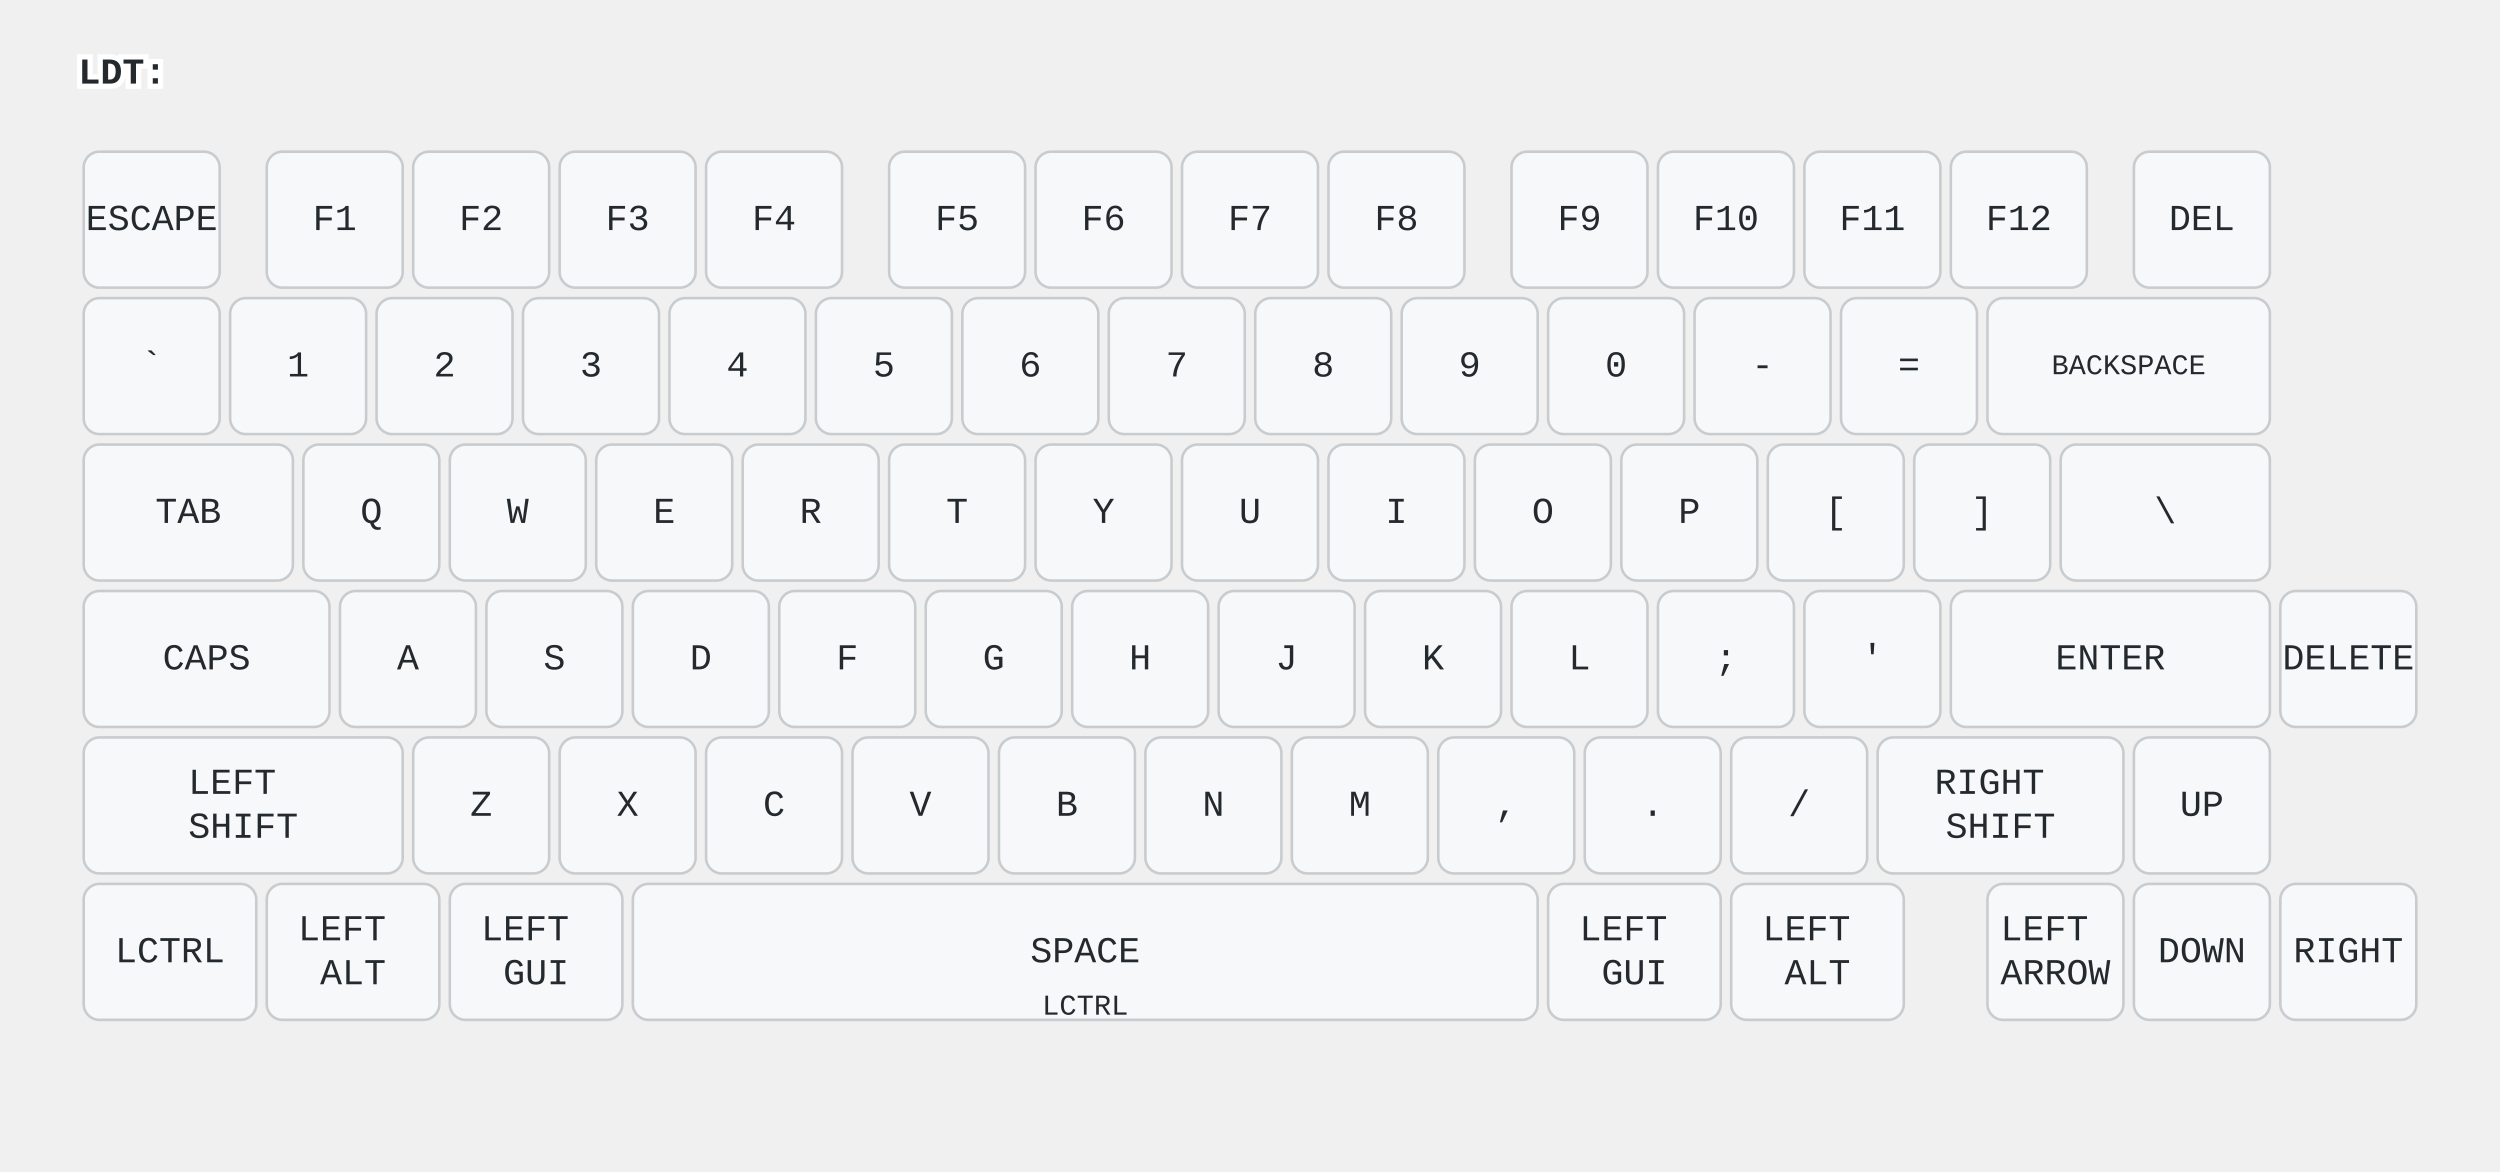
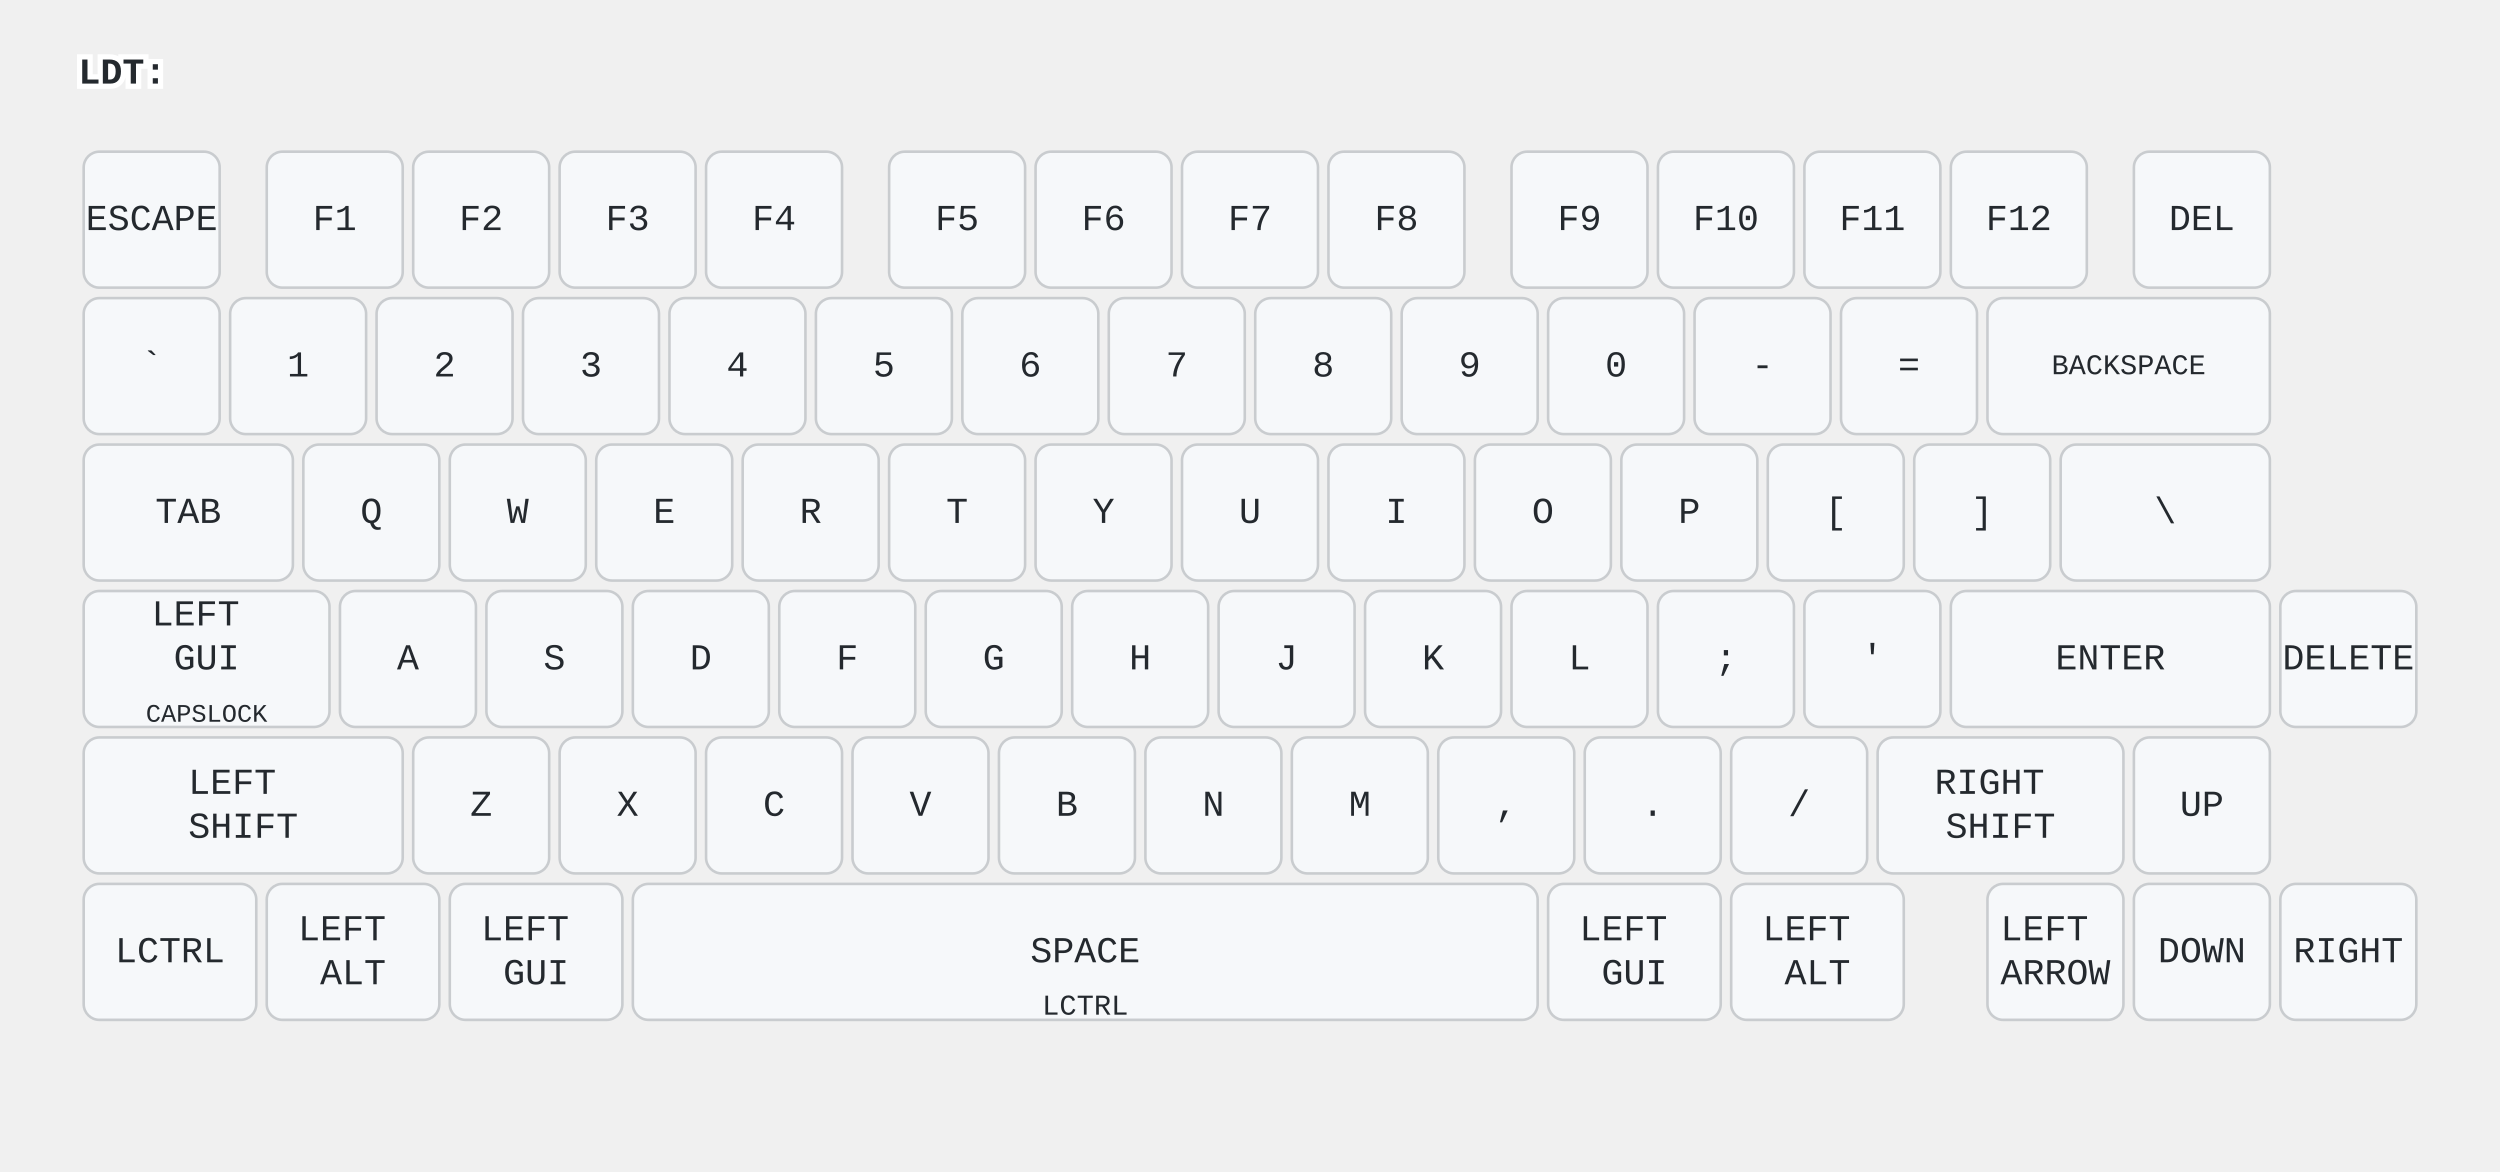
<svg xmlns="http://www.w3.org/2000/svg" width="956" height="448" viewBox="0 0 956 448" class="keymap">
  <style>/* inherit to force styles through use tags */
svg path {
    fill: inherit;
}

/* font and background color specifications */
svg.keymap {
    font-family: SFMono-Regular,Consolas,Liberation Mono,Menlo,monospace;
    font-size: 14px;
    font-kerning: normal;
    text-rendering: optimizeLegibility;
    fill: #24292e;
}

/* default key styling */
rect.key {
    fill: #f6f8fa;
}

rect.key, rect.combo {
    stroke: #c9cccf;
    stroke-width: 1;
}

/* default key side styling, only used is draw_key_sides is set */
rect.side {
    filter: brightness(90%);
}

/* color accent for combo boxes */
rect.combo, rect.combo-separate {
    fill: #cdf;
}

/* color accent for held keys */
rect.held, rect.combo.held {
    fill: #fdd;
}

/* color accent for ghost (optional) keys */
rect.ghost, rect.combo.ghost {
    stroke-dasharray: 4, 4;
    stroke-width: 2;
}

text {
    text-anchor: middle;
    dominant-baseline: middle;
}

/* styling for layer labels */
text.label {
    font-weight: bold;
    text-anchor: start;
    stroke: white;
    stroke-width: 4;
    paint-order: stroke;
}

/* styling for optional footer */
text.footer {
    text-anchor: end;
    dominant-baseline: auto;
    stroke: white;
    stroke-width: 4;
    paint-order: stroke;
}

/* styling for combo tap, and key non-tap label text */
text.combo, text.hold, text.shifted, text.left, text.right {
    font-size: 11px;
}

text.hold {
    text-anchor: middle;
    dominant-baseline: auto;
}

text.shifted {
    text-anchor: middle;
    dominant-baseline: hanging;
}

text.left {
    text-anchor: start;
}

text.right {
    text-anchor: end;
}

text.layer-activator {
    text-decoration: underline;
}

/* styling for hold/shifted label text in combo box */
text.combo.hold, text.combo.shifted, text.combo.left, text.combo.right {
    font-size: 8px;
}

/* lighter symbol for transparent keys */
text.trans {
    fill: #7b7e81;
}

/* styling for combo dendrons */
path.combo {
    stroke-width: 1;
    stroke: gray;
    fill: none;
}

/* Start Tabler Icons Cleanup */
/* cannot use height/width with glyphs */
.icon-tabler &gt; path {
    fill: inherit;
    stroke: inherit;
    stroke-width: 2;
}
/* hide tabler's default box */
.icon-tabler &gt; path[stroke="none"][fill="none"] {
    visibility: hidden;
}
/* End Tabler Icons Cleanup */
</style>
  <g transform="translate(30, 0)" class="layer-LDT">
    <text x="0" y="28" class="label" id="LDT">LDT:</text>
    <g transform="translate(0, 56)">
      <g transform="translate(28, 28)" class="key keypos-0">
        <rect rx="6" ry="6" x="-26" y="-26" width="52" height="52" class="key" />
        <text x="0" y="0" class="key tap">ESCAPE</text>
      </g>
      <g transform="translate(98, 28)" class="key keypos-1">
        <rect rx="6" ry="6" x="-26" y="-26" width="52" height="52" class="key" />
        <text x="0" y="0" class="key tap">F1</text>
      </g>
      <g transform="translate(154, 28)" class="key keypos-2">
        <rect rx="6" ry="6" x="-26" y="-26" width="52" height="52" class="key" />
        <text x="0" y="0" class="key tap">F2</text>
      </g>
      <g transform="translate(210, 28)" class="key keypos-3">
        <rect rx="6" ry="6" x="-26" y="-26" width="52" height="52" class="key" />
        <text x="0" y="0" class="key tap">F3</text>
      </g>
      <g transform="translate(266, 28)" class="key keypos-4">
        <rect rx="6" ry="6" x="-26" y="-26" width="52" height="52" class="key" />
        <text x="0" y="0" class="key tap">F4</text>
      </g>
      <g transform="translate(336, 28)" class="key keypos-5">
        <rect rx="6" ry="6" x="-26" y="-26" width="52" height="52" class="key" />
        <text x="0" y="0" class="key tap">F5</text>
      </g>
      <g transform="translate(392, 28)" class="key keypos-6">
        <rect rx="6" ry="6" x="-26" y="-26" width="52" height="52" class="key" />
        <text x="0" y="0" class="key tap">F6</text>
      </g>
      <g transform="translate(448, 28)" class="key keypos-7">
        <rect rx="6" ry="6" x="-26" y="-26" width="52" height="52" class="key" />
        <text x="0" y="0" class="key tap">F7</text>
      </g>
      <g transform="translate(504, 28)" class="key keypos-8">
        <rect rx="6" ry="6" x="-26" y="-26" width="52" height="52" class="key" />
        <text x="0" y="0" class="key tap">F8</text>
      </g>
      <g transform="translate(574, 28)" class="key keypos-9">
        <rect rx="6" ry="6" x="-26" y="-26" width="52" height="52" class="key" />
        <text x="0" y="0" class="key tap">F9</text>
      </g>
      <g transform="translate(630, 28)" class="key keypos-10">
        <rect rx="6" ry="6" x="-26" y="-26" width="52" height="52" class="key" />
        <text x="0" y="0" class="key tap">F10</text>
      </g>
      <g transform="translate(686, 28)" class="key keypos-11">
        <rect rx="6" ry="6" x="-26" y="-26" width="52" height="52" class="key" />
        <text x="0" y="0" class="key tap">F11</text>
      </g>
      <g transform="translate(742, 28)" class="key keypos-12">
        <rect rx="6" ry="6" x="-26" y="-26" width="52" height="52" class="key" />
        <text x="0" y="0" class="key tap">F12</text>
      </g>
      <g transform="translate(812, 28)" class="key keypos-13">
        <rect rx="6" ry="6" x="-26" y="-26" width="52" height="52" class="key" />
        <text x="0" y="0" class="key tap">DEL</text>
      </g>
      <g transform="translate(28, 84)" class="key keypos-14">
        <rect rx="6" ry="6" x="-26" y="-26" width="52" height="52" class="key" />
        <text x="0" y="0" class="key tap">`</text>
      </g>
      <g transform="translate(84, 84)" class="key keypos-15">
        <rect rx="6" ry="6" x="-26" y="-26" width="52" height="52" class="key" />
        <text x="0" y="0" class="key tap">1</text>
      </g>
      <g transform="translate(140, 84)" class="key keypos-16">
        <rect rx="6" ry="6" x="-26" y="-26" width="52" height="52" class="key" />
        <text x="0" y="0" class="key tap">2</text>
      </g>
      <g transform="translate(196, 84)" class="key keypos-17">
        <rect rx="6" ry="6" x="-26" y="-26" width="52" height="52" class="key" />
        <text x="0" y="0" class="key tap">3</text>
      </g>
      <g transform="translate(252, 84)" class="key keypos-18">
        <rect rx="6" ry="6" x="-26" y="-26" width="52" height="52" class="key" />
        <text x="0" y="0" class="key tap">4</text>
      </g>
      <g transform="translate(308, 84)" class="key keypos-19">
        <rect rx="6" ry="6" x="-26" y="-26" width="52" height="52" class="key" />
        <text x="0" y="0" class="key tap">5</text>
      </g>
      <g transform="translate(364, 84)" class="key keypos-20">
        <rect rx="6" ry="6" x="-26" y="-26" width="52" height="52" class="key" />
        <text x="0" y="0" class="key tap">6</text>
      </g>
      <g transform="translate(420, 84)" class="key keypos-21">
        <rect rx="6" ry="6" x="-26" y="-26" width="52" height="52" class="key" />
        <text x="0" y="0" class="key tap">7</text>
      </g>
      <g transform="translate(476, 84)" class="key keypos-22">
        <rect rx="6" ry="6" x="-26" y="-26" width="52" height="52" class="key" />
        <text x="0" y="0" class="key tap">8</text>
      </g>
      <g transform="translate(532, 84)" class="key keypos-23">
        <rect rx="6" ry="6" x="-26" y="-26" width="52" height="52" class="key" />
        <text x="0" y="0" class="key tap">9</text>
      </g>
      <g transform="translate(588, 84)" class="key keypos-24">
        <rect rx="6" ry="6" x="-26" y="-26" width="52" height="52" class="key" />
        <text x="0" y="0" class="key tap">0</text>
      </g>
      <g transform="translate(644, 84)" class="key keypos-25">
        <rect rx="6" ry="6" x="-26" y="-26" width="52" height="52" class="key" />
        <text x="0" y="0" class="key tap">-</text>
      </g>
      <g transform="translate(700, 84)" class="key keypos-26">
        <rect rx="6" ry="6" x="-26" y="-26" width="52" height="52" class="key" />
        <text x="0" y="0" class="key tap">=</text>
      </g>
      <g transform="translate(784, 84)" class="key keypos-27">
        <rect rx="6" ry="6" x="-54" y="-26" width="108" height="52" class="key" />
        <text x="0" y="0" class="key tap">
          <tspan style="font-size: 78%">BACKSPACE</tspan>
        </text>
      </g>
      <g transform="translate(42, 140)" class="key keypos-28">
        <rect rx="6" ry="6" x="-40" y="-26" width="80" height="52" class="key" />
        <text x="0" y="0" class="key tap">TAB</text>
      </g>
      <g transform="translate(112, 140)" class="key keypos-29">
        <rect rx="6" ry="6" x="-26" y="-26" width="52" height="52" class="key" />
        <text x="0" y="0" class="key tap">Q</text>
      </g>
      <g transform="translate(168, 140)" class="key keypos-30">
        <rect rx="6" ry="6" x="-26" y="-26" width="52" height="52" class="key" />
        <text x="0" y="0" class="key tap">W</text>
      </g>
      <g transform="translate(224, 140)" class="key keypos-31">
        <rect rx="6" ry="6" x="-26" y="-26" width="52" height="52" class="key" />
        <text x="0" y="0" class="key tap">E</text>
      </g>
      <g transform="translate(280, 140)" class="key keypos-32">
        <rect rx="6" ry="6" x="-26" y="-26" width="52" height="52" class="key" />
        <text x="0" y="0" class="key tap">R</text>
      </g>
      <g transform="translate(336, 140)" class="key keypos-33">
        <rect rx="6" ry="6" x="-26" y="-26" width="52" height="52" class="key" />
        <text x="0" y="0" class="key tap">T</text>
      </g>
      <g transform="translate(392, 140)" class="key keypos-34">
        <rect rx="6" ry="6" x="-26" y="-26" width="52" height="52" class="key" />
        <text x="0" y="0" class="key tap">Y</text>
      </g>
      <g transform="translate(448, 140)" class="key keypos-35">
        <rect rx="6" ry="6" x="-26" y="-26" width="52" height="52" class="key" />
        <text x="0" y="0" class="key tap">U</text>
      </g>
      <g transform="translate(504, 140)" class="key keypos-36">
        <rect rx="6" ry="6" x="-26" y="-26" width="52" height="52" class="key" />
        <text x="0" y="0" class="key tap">I</text>
      </g>
      <g transform="translate(560, 140)" class="key keypos-37">
        <rect rx="6" ry="6" x="-26" y="-26" width="52" height="52" class="key" />
        <text x="0" y="0" class="key tap">O</text>
      </g>
      <g transform="translate(616, 140)" class="key keypos-38">
        <rect rx="6" ry="6" x="-26" y="-26" width="52" height="52" class="key" />
        <text x="0" y="0" class="key tap">P</text>
      </g>
      <g transform="translate(672, 140)" class="key keypos-39">
        <rect rx="6" ry="6" x="-26" y="-26" width="52" height="52" class="key" />
        <text x="0" y="0" class="key tap">[</text>
      </g>
      <g transform="translate(728, 140)" class="key keypos-40">
        <rect rx="6" ry="6" x="-26" y="-26" width="52" height="52" class="key" />
        <text x="0" y="0" class="key tap">]</text>
      </g>
      <g transform="translate(798, 140)" class="key keypos-41">
        <rect rx="6" ry="6" x="-40" y="-26" width="80" height="52" class="key" />
        <text x="0" y="0" class="key tap">\</text>
      </g>
      <g transform="translate(49, 196)" class="key keypos-42">
        <rect rx="6" ry="6" x="-47" y="-26" width="94" height="52" class="key" />
-         <text x="0" y="0" class="key tap">CAPS</text>
+         <text x="0" y="0" class="key tap">
+           <tspan x="0" dy="-1.2em">LEFT</tspan>
+           <tspan x="0" dy="1.2em">GUI</tspan>
+         </text>
+         <text x="0" y="24" class="key hold">
+           <tspan style="font-size: 88%">CAPSLOCK</tspan>
+         </text>
      </g>
      <g transform="translate(126, 196)" class="key keypos-43">
        <rect rx="6" ry="6" x="-26" y="-26" width="52" height="52" class="key" />
        <text x="0" y="0" class="key tap">A</text>
      </g>
      <g transform="translate(182, 196)" class="key keypos-44">
        <rect rx="6" ry="6" x="-26" y="-26" width="52" height="52" class="key" />
        <text x="0" y="0" class="key tap">S</text>
      </g>
      <g transform="translate(238, 196)" class="key keypos-45">
        <rect rx="6" ry="6" x="-26" y="-26" width="52" height="52" class="key" />
        <text x="0" y="0" class="key tap">D</text>
      </g>
      <g transform="translate(294, 196)" class="key keypos-46">
        <rect rx="6" ry="6" x="-26" y="-26" width="52" height="52" class="key" />
        <text x="0" y="0" class="key tap">F</text>
      </g>
      <g transform="translate(350, 196)" class="key keypos-47">
        <rect rx="6" ry="6" x="-26" y="-26" width="52" height="52" class="key" />
        <text x="0" y="0" class="key tap">G</text>
      </g>
      <g transform="translate(406, 196)" class="key keypos-48">
        <rect rx="6" ry="6" x="-26" y="-26" width="52" height="52" class="key" />
        <text x="0" y="0" class="key tap">H</text>
      </g>
      <g transform="translate(462, 196)" class="key keypos-49">
        <rect rx="6" ry="6" x="-26" y="-26" width="52" height="52" class="key" />
        <text x="0" y="0" class="key tap">J</text>
      </g>
      <g transform="translate(518, 196)" class="key keypos-50">
        <rect rx="6" ry="6" x="-26" y="-26" width="52" height="52" class="key" />
        <text x="0" y="0" class="key tap">K</text>
      </g>
      <g transform="translate(574, 196)" class="key keypos-51">
        <rect rx="6" ry="6" x="-26" y="-26" width="52" height="52" class="key" />
        <text x="0" y="0" class="key tap">L</text>
      </g>
      <g transform="translate(630, 196)" class="key keypos-52">
        <rect rx="6" ry="6" x="-26" y="-26" width="52" height="52" class="key" />
        <text x="0" y="0" class="key tap">;</text>
      </g>
      <g transform="translate(686, 196)" class="key keypos-53">
        <rect rx="6" ry="6" x="-26" y="-26" width="52" height="52" class="key" />
        <text x="0" y="0" class="key tap">'</text>
      </g>
      <g transform="translate(777, 196)" class="key keypos-54">
        <rect rx="6" ry="6" x="-61" y="-26" width="122" height="52" class="key" />
        <text x="0" y="0" class="key tap">ENTER</text>
      </g>
      <g transform="translate(868, 196)" class="key keypos-55">
        <rect rx="6" ry="6" x="-26" y="-26" width="52" height="52" class="key" />
        <text x="0" y="0" class="key tap">DELETE</text>
      </g>
      <g transform="translate(63, 252)" class="key keypos-56">
        <rect rx="6" ry="6" x="-61" y="-26" width="122" height="52" class="key" />
        <text x="0" y="0" class="key tap">
          <tspan x="0" dy="-0.6em">LEFT</tspan>
          <tspan x="0" dy="1.2em">SHIFT</tspan>
        </text>
      </g>
      <g transform="translate(154, 252)" class="key keypos-57">
        <rect rx="6" ry="6" x="-26" y="-26" width="52" height="52" class="key" />
        <text x="0" y="0" class="key tap">Z</text>
      </g>
      <g transform="translate(210, 252)" class="key keypos-58">
        <rect rx="6" ry="6" x="-26" y="-26" width="52" height="52" class="key" />
        <text x="0" y="0" class="key tap">X</text>
      </g>
      <g transform="translate(266, 252)" class="key keypos-59">
        <rect rx="6" ry="6" x="-26" y="-26" width="52" height="52" class="key" />
        <text x="0" y="0" class="key tap">C</text>
      </g>
      <g transform="translate(322, 252)" class="key keypos-60">
        <rect rx="6" ry="6" x="-26" y="-26" width="52" height="52" class="key" />
        <text x="0" y="0" class="key tap">V</text>
      </g>
      <g transform="translate(378, 252)" class="key keypos-61">
        <rect rx="6" ry="6" x="-26" y="-26" width="52" height="52" class="key" />
        <text x="0" y="0" class="key tap">B</text>
      </g>
      <g transform="translate(434, 252)" class="key keypos-62">
        <rect rx="6" ry="6" x="-26" y="-26" width="52" height="52" class="key" />
        <text x="0" y="0" class="key tap">N</text>
      </g>
      <g transform="translate(490, 252)" class="key keypos-63">
        <rect rx="6" ry="6" x="-26" y="-26" width="52" height="52" class="key" />
        <text x="0" y="0" class="key tap">M</text>
      </g>
      <g transform="translate(546, 252)" class="key keypos-64">
        <rect rx="6" ry="6" x="-26" y="-26" width="52" height="52" class="key" />
        <text x="0" y="0" class="key tap">,</text>
      </g>
      <g transform="translate(602, 252)" class="key keypos-65">
        <rect rx="6" ry="6" x="-26" y="-26" width="52" height="52" class="key" />
        <text x="0" y="0" class="key tap">.</text>
      </g>
      <g transform="translate(658, 252)" class="key keypos-66">
        <rect rx="6" ry="6" x="-26" y="-26" width="52" height="52" class="key" />
        <text x="0" y="0" class="key tap">/</text>
      </g>
      <g transform="translate(735, 252)" class="key keypos-67">
        <rect rx="6" ry="6" x="-47" y="-26" width="94" height="52" class="key" />
        <text x="0" y="0" class="key tap">
          <tspan x="0" dy="-0.6em">RIGHT</tspan>
          <tspan x="0" dy="1.2em">SHIFT</tspan>
        </text>
      </g>
      <g transform="translate(812, 252)" class="key keypos-68">
        <rect rx="6" ry="6" x="-26" y="-26" width="52" height="52" class="key" />
        <text x="0" y="0" class="key tap">UP</text>
      </g>
      <g transform="translate(35, 308)" class="key keypos-69">
        <rect rx="6" ry="6" x="-33" y="-26" width="66" height="52" class="key" />
        <text x="0" y="0" class="key tap">LCTRL</text>
      </g>
      <g transform="translate(105, 308)" class="key keypos-70">
        <rect rx="6" ry="6" x="-33" y="-26" width="66" height="52" class="key" />
        <text x="0" y="0" class="key tap">
          <tspan x="0" dy="-0.6em">LEFT</tspan>
          <tspan x="0" dy="1.2em">ALT</tspan>
        </text>
      </g>
      <g transform="translate(175, 308)" class="key keypos-71">
        <rect rx="6" ry="6" x="-33" y="-26" width="66" height="52" class="key" />
        <text x="0" y="0" class="key tap">
          <tspan x="0" dy="-0.6em">LEFT</tspan>
          <tspan x="0" dy="1.2em">GUI</tspan>
        </text>
      </g>
      <g transform="translate(385, 308)" class="key keypos-72">
        <rect rx="6" ry="6" x="-173" y="-26" width="346" height="52" class="key" />
        <text x="0" y="0" class="key tap">SPACE</text>
        <text x="0" y="24" class="key hold">LCTRL</text>
      </g>
      <g transform="translate(595, 308)" class="key keypos-73">
        <rect rx="6" ry="6" x="-33" y="-26" width="66" height="52" class="key" />
        <text x="0" y="0" class="key tap">
          <tspan x="0" dy="-0.6em">LEFT</tspan>
          <tspan x="0" dy="1.2em">GUI</tspan>
        </text>
      </g>
      <g transform="translate(665, 308)" class="key keypos-74">
        <rect rx="6" ry="6" x="-33" y="-26" width="66" height="52" class="key" />
        <text x="0" y="0" class="key tap">
          <tspan x="0" dy="-0.6em">LEFT</tspan>
          <tspan x="0" dy="1.2em">ALT</tspan>
        </text>
      </g>
      <g transform="translate(756, 308)" class="key keypos-75">
        <rect rx="6" ry="6" x="-26" y="-26" width="52" height="52" class="key" />
        <text x="0" y="0" class="key tap">
          <tspan x="0" dy="-0.6em">LEFT</tspan>
          <tspan x="0" dy="1.2em">ARROW</tspan>
        </text>
      </g>
      <g transform="translate(812, 308)" class="key keypos-76">
        <rect rx="6" ry="6" x="-26" y="-26" width="52" height="52" class="key" />
        <text x="0" y="0" class="key tap">DOWN</text>
      </g>
      <g transform="translate(868, 308)" class="key keypos-77">
        <rect rx="6" ry="6" x="-26" y="-26" width="52" height="52" class="key" />
        <text x="0" y="0" class="key tap">RIGHT</text>
      </g>
    </g>
  </g>
</svg>
